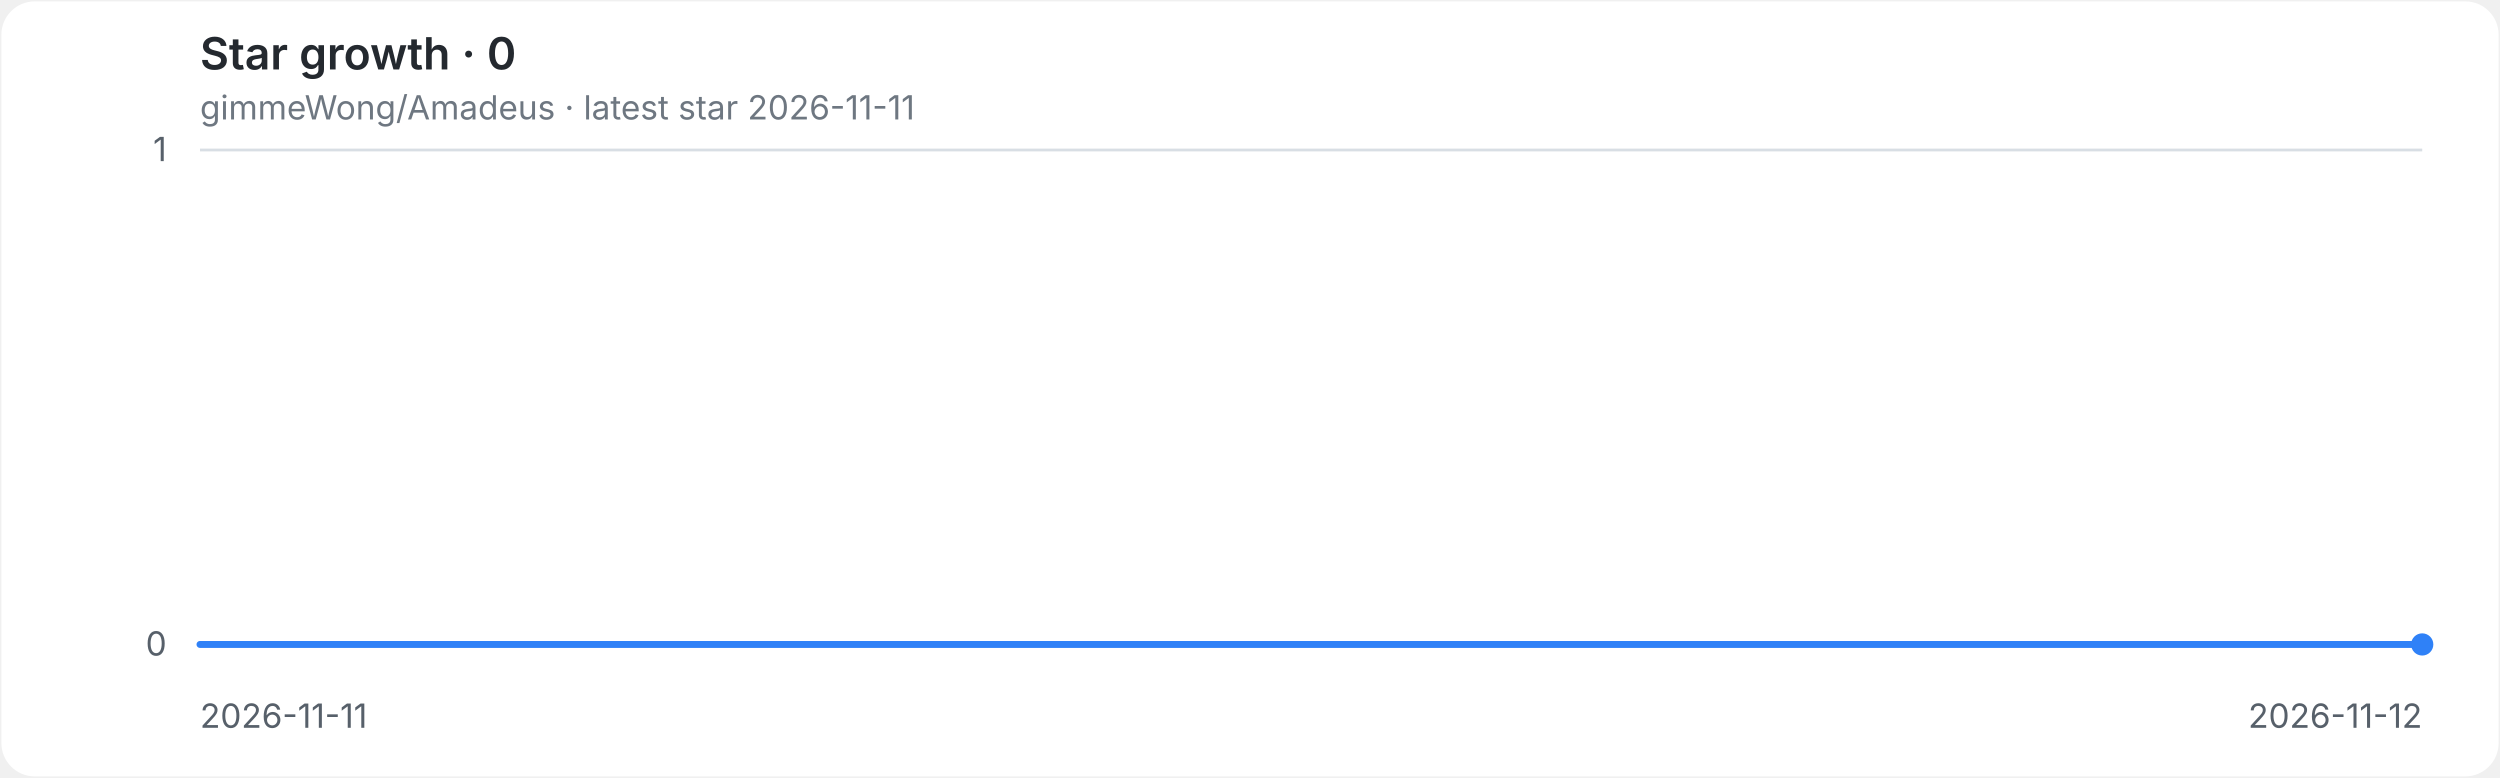
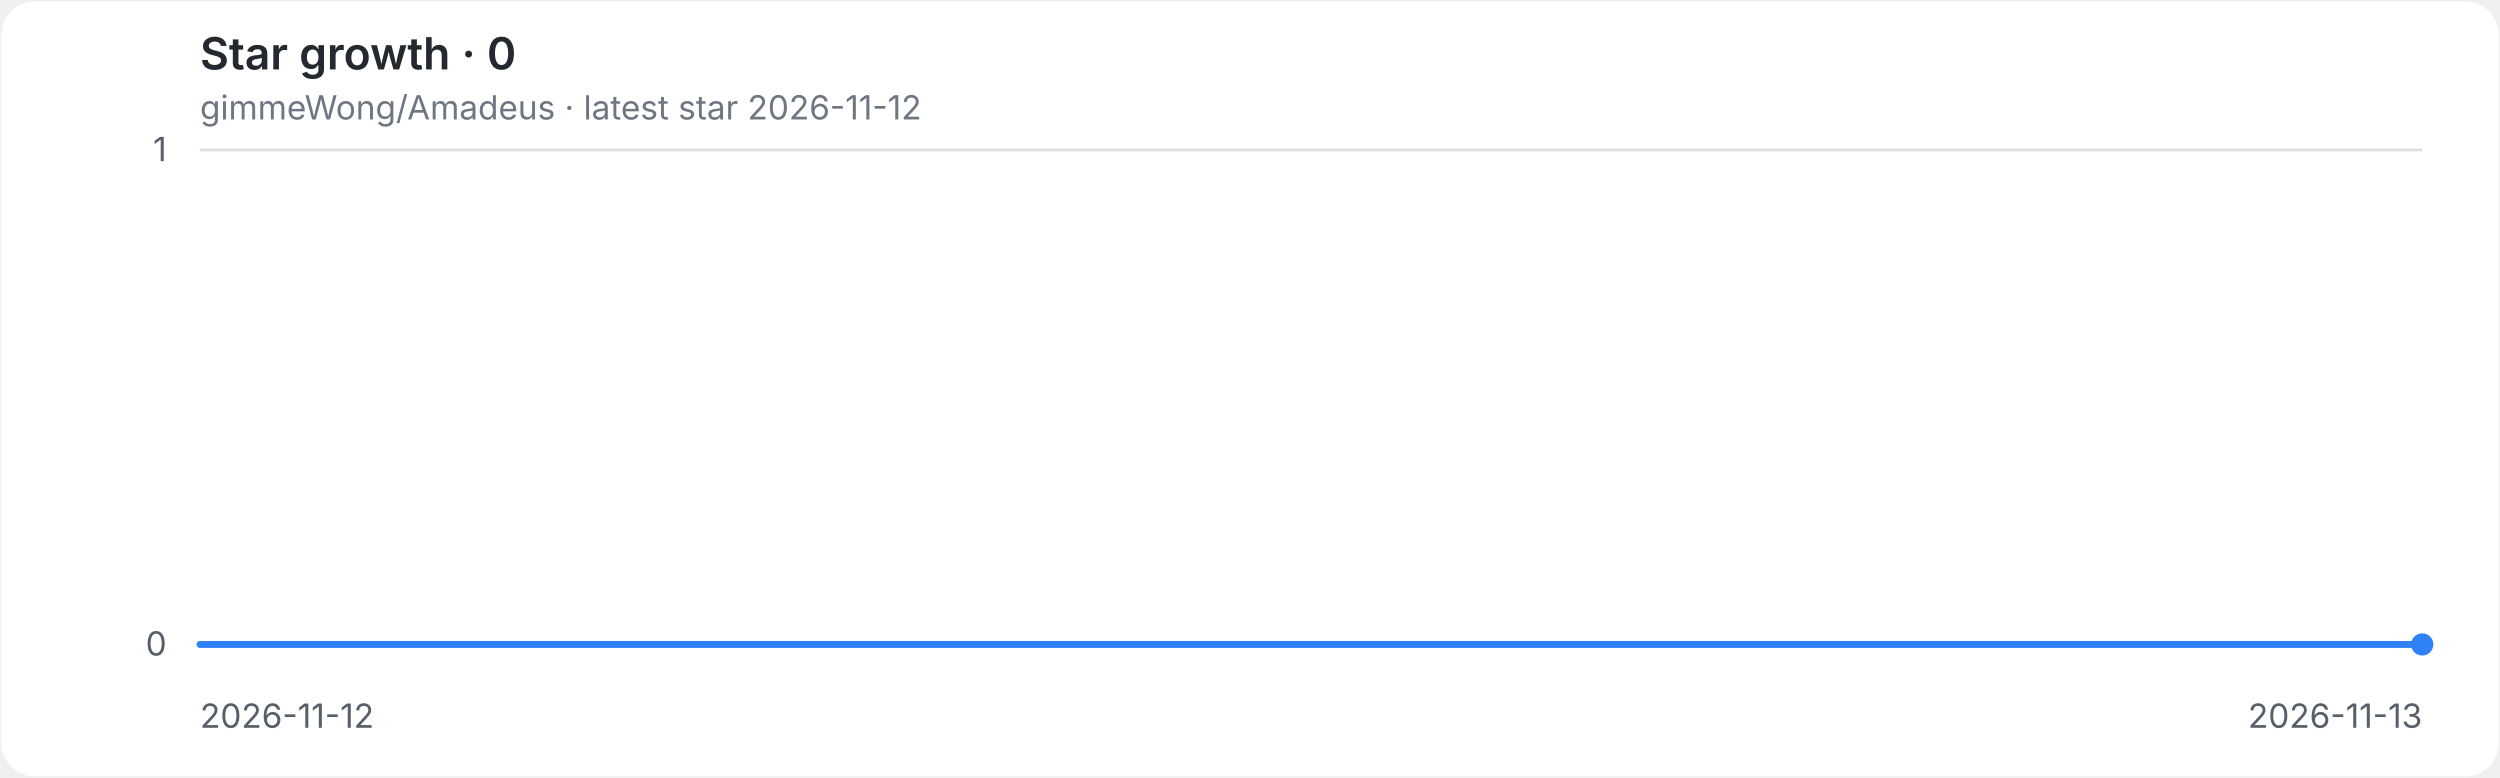
<svg xmlns="http://www.w3.org/2000/svg" role="img" aria-labelledby="title desc" viewBox="0 0 900 280">
  <style>
.background{fill:#ffffff}.grid{stroke:#d8dee4;stroke-width:1}.axis{fill:#57606a;font:12px -apple-system,BlinkMacSystemFont,'Segoe UI',sans-serif}.heading{fill:#24292f;font:600 16px -apple-system,BlinkMacSystemFont,'Segoe UI',sans-serif}.meta{fill:#6e7781;font:12px -apple-system,BlinkMacSystemFont,'Segoe UI',sans-serif}.line{fill:none;stroke:#2f81f7;stroke-width:2.5;stroke-linecap:round;stroke-linejoin:round}.endpoint{fill:#2f81f7}
@media(prefers-color-scheme:dark){.background{fill:#0d1117}.grid{stroke:#30363d}.axis{fill:#8b949e}.heading{fill:#e6edf3}.meta{fill:#8b949e}.line{stroke:#58a6ff}.endpoint{fill:#58a6ff}}
</style>
  <rect class="background" x="0.5" y="0.5" width="899" height="279" rx="12" />
  <text class="heading" x="72" y="25">Star growth · 0</text>
-   <text class="meta" x="72" y="43">gimmeWong/Amadeus · latest star 2026-11-11</text>
+   <text class="meta" x="72" y="43">gimmeWong/Amadeus · latest star 2026-11-12</text>
  <line class="grid" x1="72" y1="232.0" x2="872" y2="232.0" />
  <text class="axis" x="60" y="236.0" text-anchor="end">0</text>
  <line class="grid" x1="72" y1="54.0" x2="872" y2="54.0" />
  <text class="axis" x="60" y="58.0" text-anchor="end">1</text>
-   <text class="axis" x="72.0" y="262" text-anchor="start">2026-11-11</text>
-   <text class="axis" x="872.0" y="262" text-anchor="end">2026-11-12</text>
+   <text class="axis" x="72.0" y="262" text-anchor="start">2026-11-12</text>
+   <text class="axis" x="872.0" y="262" text-anchor="end">2026-11-13</text>
  <path class="line" d="M 72.0 232.0 H 872.0" />
  <circle class="endpoint" cx="872.0" cy="232.0" r="4" />
</svg>
